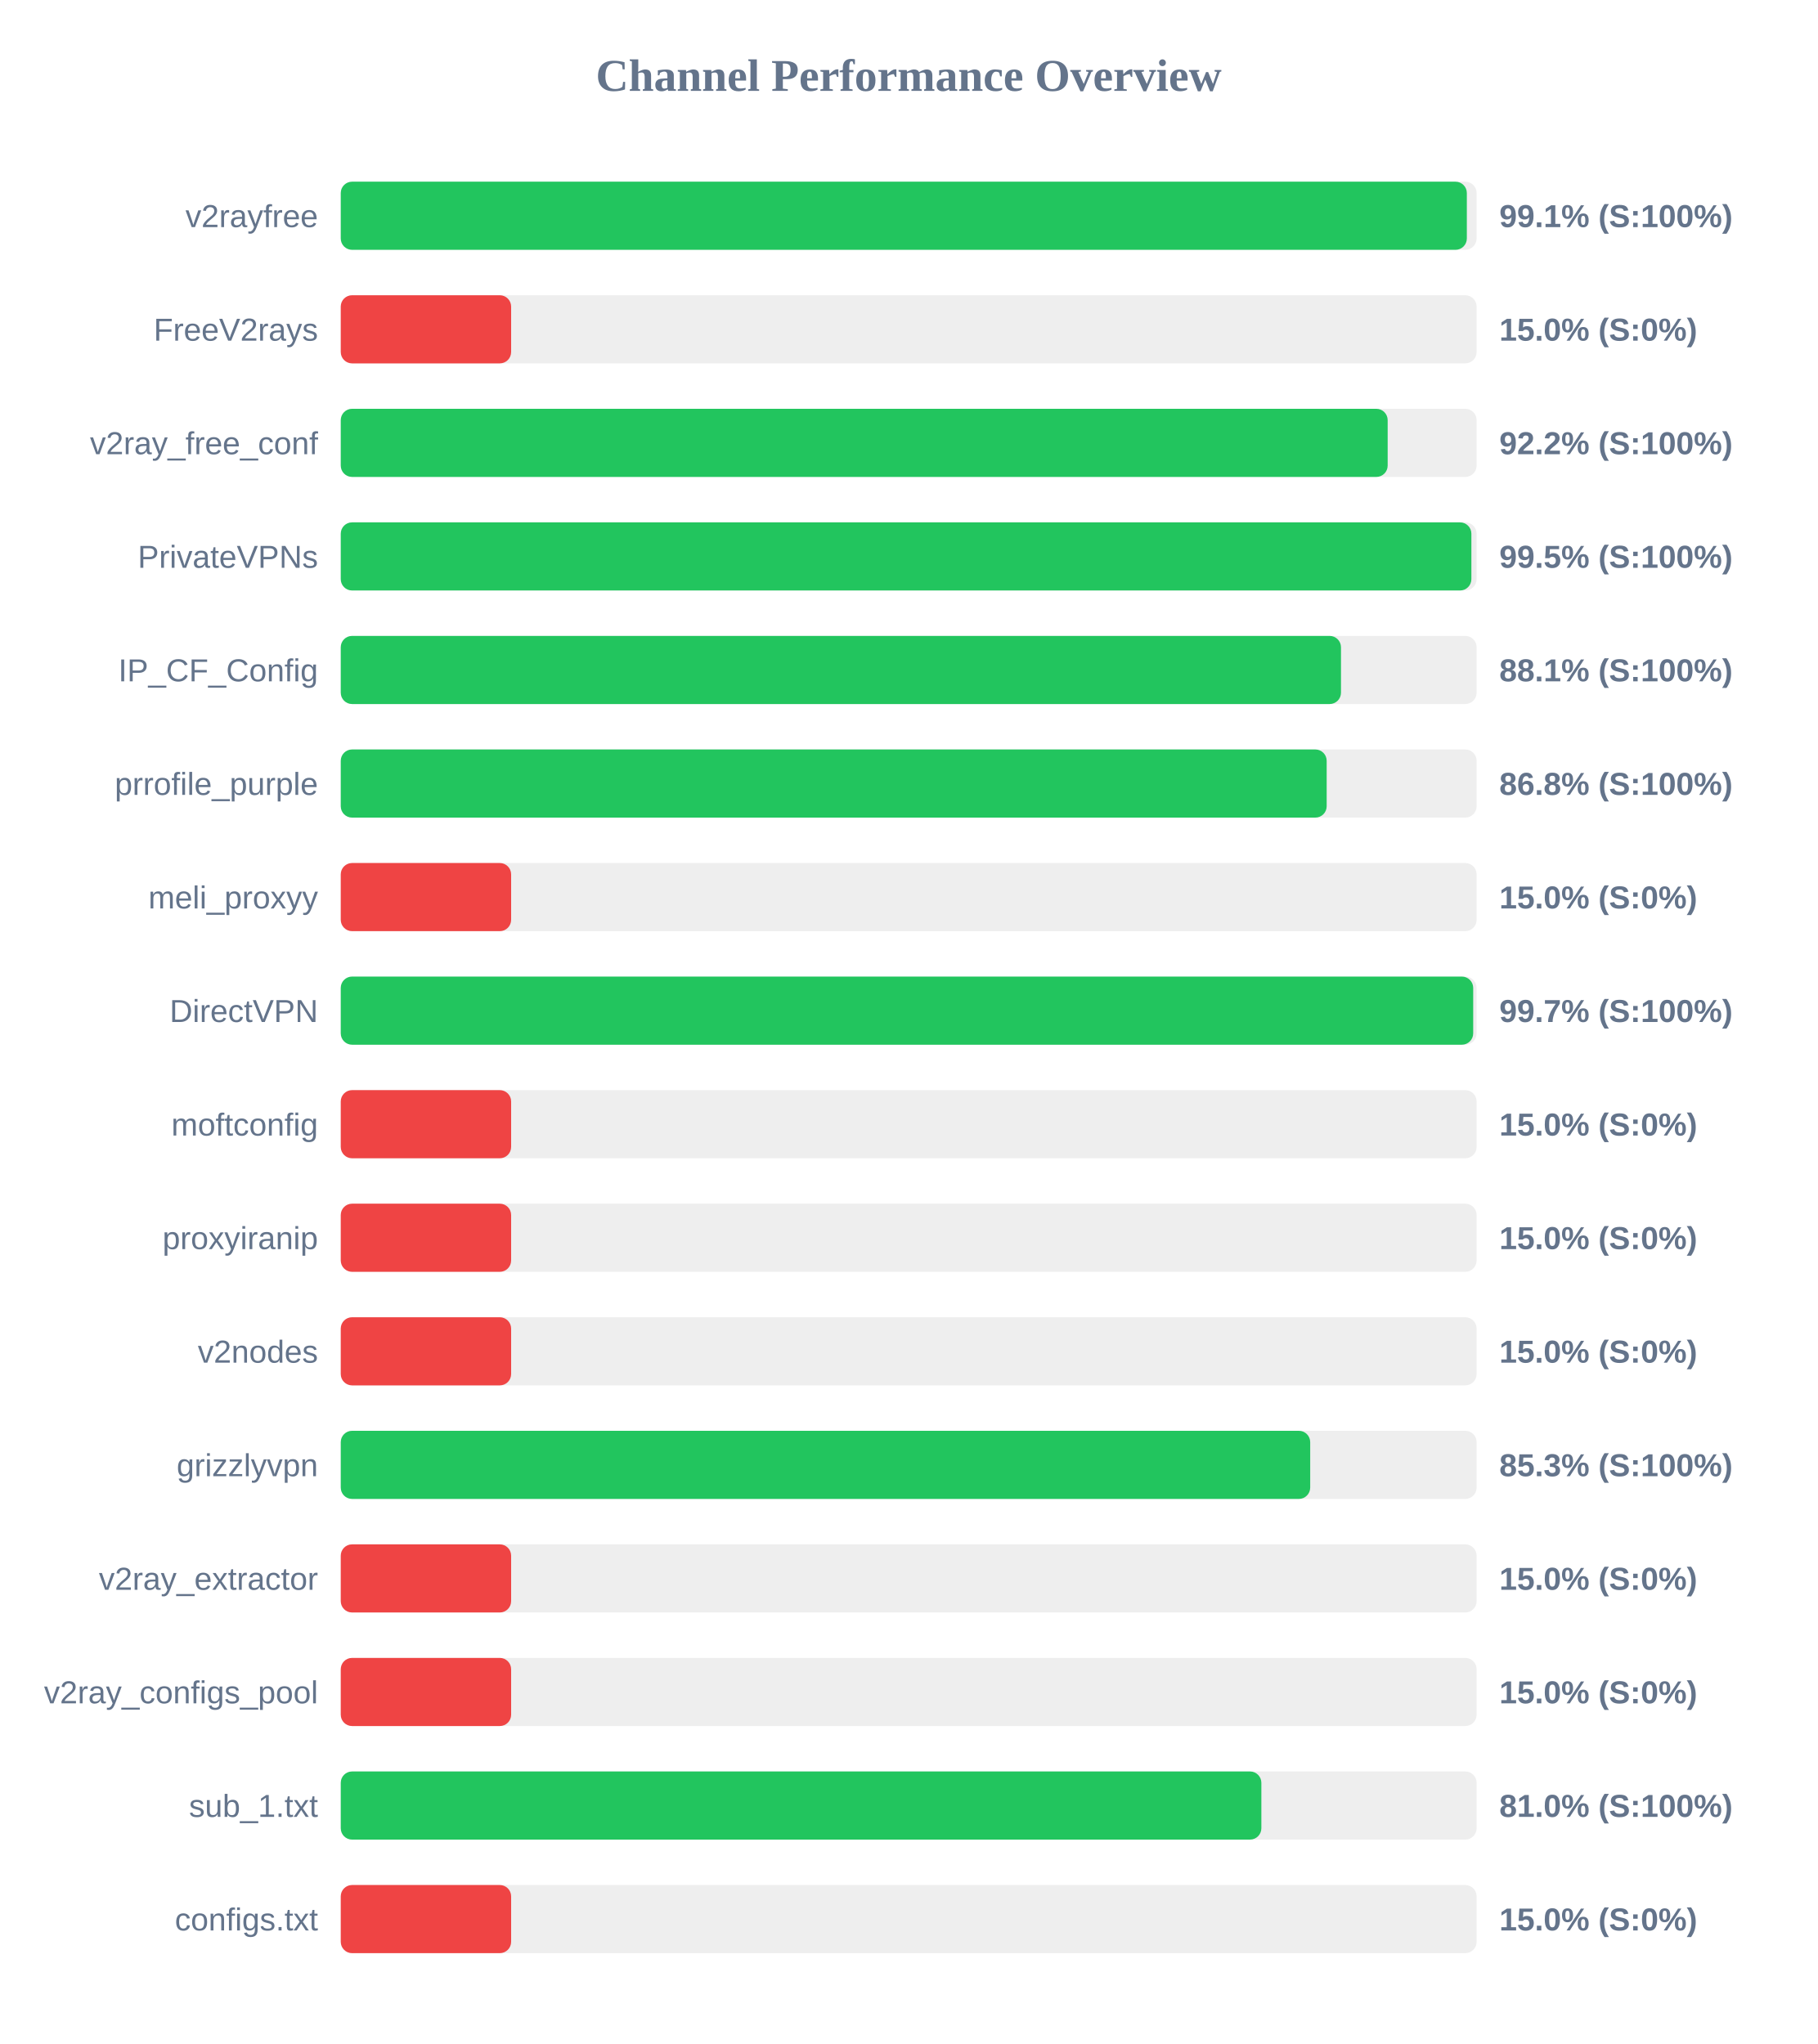
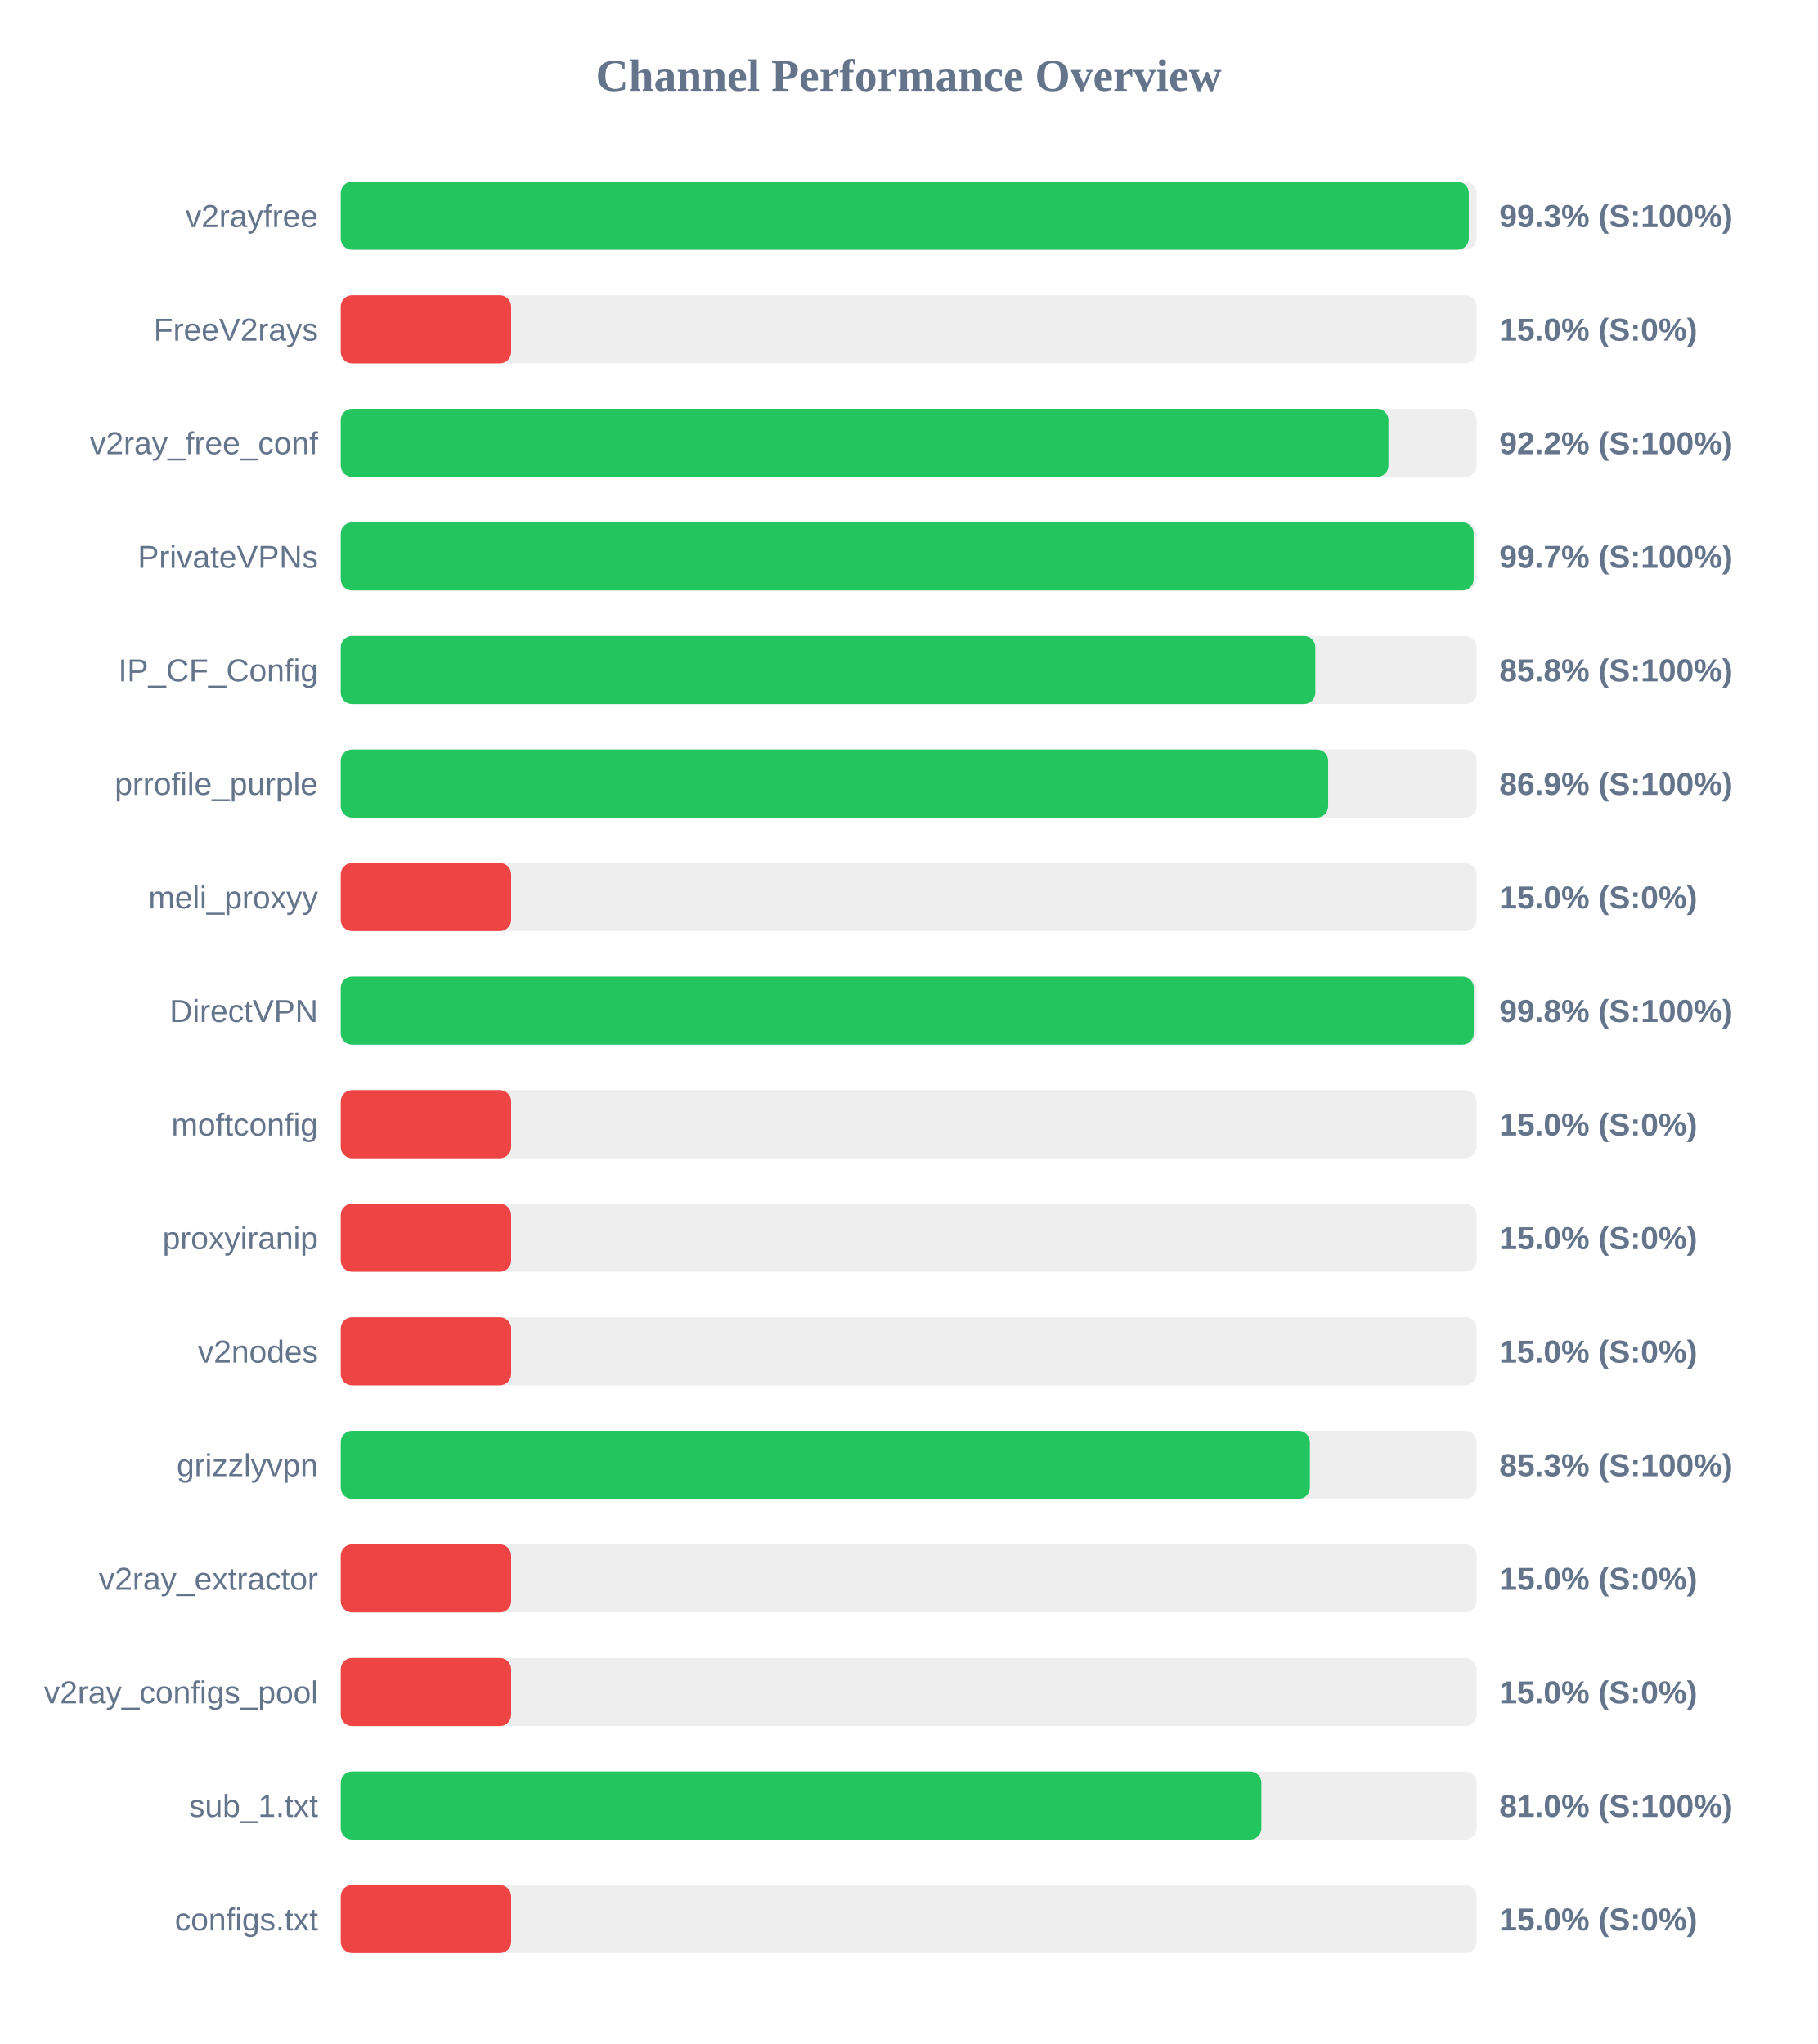
<svg xmlns="http://www.w3.org/2000/svg" width="800" height="900" version="1.1">
  <style>
        .row { font: 14px Arial; fill: #64748b; }
        .score { font: bold 14px Arial; fill: #64748b; }
    </style>
  <text x="400" y="40" text-anchor="middle" font-size="20px" font-weight="bold" fill="#64748b">Channel Performance Overview</text>
  <rect x="150" y="80" width="500" height="30" fill="#eee" rx="5" />
-   <rect x="150" y="80" width="495.7" height="30" fill="#22c55e" rx="5" />
+   <rect x="150" y="80" width="496.55" height="30" fill="#22c55e" rx="5" />
  <text x="140" y="100" text-anchor="end" class="row">v2rayfree</text>
-   <text x="660" y="100" text-anchor="start" class="score">99.1% (S:100%)</text>
+   <text x="660" y="100" text-anchor="start" class="score">99.3% (S:100%)</text>
  <rect x="150" y="130" width="500" height="30" fill="#eee" rx="5" />
  <rect x="150" y="130" width="75.0" height="30" fill="#ef4444" rx="5" />
  <text x="140" y="150" text-anchor="end" class="row">FreeV2rays</text>
  <text x="660" y="150" text-anchor="start" class="score">15.0% (S:0%)</text>
  <rect x="150" y="180" width="500" height="30" fill="#eee" rx="5" />
-   <rect x="150" y="180" width="460.85" height="30" fill="#22c55e" rx="5" />
+   <rect x="150" y="180" width="461.2" height="30" fill="#22c55e" rx="5" />
  <text x="140" y="200" text-anchor="end" class="row">v2ray_free_conf</text>
  <text x="660" y="200" text-anchor="start" class="score">92.2% (S:100%)</text>
  <rect x="150" y="230" width="500" height="30" fill="#eee" rx="5" />
-   <rect x="150" y="230" width="497.7" height="30" fill="#22c55e" rx="5" />
+   <rect x="150" y="230" width="498.7" height="30" fill="#22c55e" rx="5" />
  <text x="140" y="250" text-anchor="end" class="row">PrivateVPNs</text>
-   <text x="660" y="250" text-anchor="start" class="score">99.5% (S:100%)</text>
+   <text x="660" y="250" text-anchor="start" class="score">99.7% (S:100%)</text>
  <rect x="150" y="280" width="500" height="30" fill="#eee" rx="5" />
-   <rect x="150" y="280" width="440.3" height="30" fill="#22c55e" rx="5" />
+   <rect x="150" y="280" width="429.0" height="30" fill="#22c55e" rx="5" />
  <text x="140" y="300" text-anchor="end" class="row">IP_CF_Config</text>
-   <text x="660" y="300" text-anchor="start" class="score">88.1% (S:100%)</text>
+   <text x="660" y="300" text-anchor="start" class="score">85.8% (S:100%)</text>
  <rect x="150" y="330" width="500" height="30" fill="#eee" rx="5" />
-   <rect x="150" y="330" width="434.0" height="30" fill="#22c55e" rx="5" />
+   <rect x="150" y="330" width="434.65" height="30" fill="#22c55e" rx="5" />
  <text x="140" y="350" text-anchor="end" class="row">prrofile_purple</text>
-   <text x="660" y="350" text-anchor="start" class="score">86.8% (S:100%)</text>
+   <text x="660" y="350" text-anchor="start" class="score">86.9% (S:100%)</text>
  <rect x="150" y="380" width="500" height="30" fill="#eee" rx="5" />
  <rect x="150" y="380" width="75.0" height="30" fill="#ef4444" rx="5" />
  <text x="140" y="400" text-anchor="end" class="row">meli_proxyy</text>
  <text x="660" y="400" text-anchor="start" class="score">15.0% (S:0%)</text>
  <rect x="150" y="430" width="500" height="30" fill="#eee" rx="5" />
-   <rect x="150" y="430" width="498.5" height="30" fill="#22c55e" rx="5" />
+   <rect x="150" y="430" width="498.75" height="30" fill="#22c55e" rx="5" />
  <text x="140" y="450" text-anchor="end" class="row">DirectVPN</text>
-   <text x="660" y="450" text-anchor="start" class="score">99.7% (S:100%)</text>
+   <text x="660" y="450" text-anchor="start" class="score">99.8% (S:100%)</text>
  <rect x="150" y="480" width="500" height="30" fill="#eee" rx="5" />
  <rect x="150" y="480" width="75.0" height="30" fill="#ef4444" rx="5" />
  <text x="140" y="500" text-anchor="end" class="row">moftconfig</text>
  <text x="660" y="500" text-anchor="start" class="score">15.0% (S:0%)</text>
  <rect x="150" y="530" width="500" height="30" fill="#eee" rx="5" />
  <rect x="150" y="530" width="75.0" height="30" fill="#ef4444" rx="5" />
  <text x="140" y="550" text-anchor="end" class="row">proxyiranip</text>
  <text x="660" y="550" text-anchor="start" class="score">15.0% (S:0%)</text>
  <rect x="150" y="580" width="500" height="30" fill="#eee" rx="5" />
  <rect x="150" y="580" width="75.0" height="30" fill="#ef4444" rx="5" />
  <text x="140" y="600" text-anchor="end" class="row">v2nodes</text>
  <text x="660" y="600" text-anchor="start" class="score">15.0% (S:0%)</text>
  <rect x="150" y="630" width="500" height="30" fill="#eee" rx="5" />
-   <rect x="150" y="630" width="426.75" height="30" fill="#22c55e" rx="5" />
+   <rect x="150" y="630" width="426.6" height="30" fill="#22c55e" rx="5" />
  <text x="140" y="650" text-anchor="end" class="row">grizzlyvpn</text>
  <text x="660" y="650" text-anchor="start" class="score">85.3% (S:100%)</text>
  <rect x="150" y="680" width="500" height="30" fill="#eee" rx="5" />
  <rect x="150" y="680" width="75.0" height="30" fill="#ef4444" rx="5" />
  <text x="140" y="700" text-anchor="end" class="row">v2ray_extractor</text>
  <text x="660" y="700" text-anchor="start" class="score">15.0% (S:0%)</text>
  <rect x="150" y="730" width="500" height="30" fill="#eee" rx="5" />
  <rect x="150" y="730" width="75.0" height="30" fill="#ef4444" rx="5" />
  <text x="140" y="750" text-anchor="end" class="row">v2ray_configs_pool</text>
  <text x="660" y="750" text-anchor="start" class="score">15.0% (S:0%)</text>
  <rect x="150" y="780" width="500" height="30" fill="#eee" rx="5" />
  <rect x="150" y="780" width="405.25" height="30" fill="#22c55e" rx="5" />
  <text x="140" y="800" text-anchor="end" class="row">sub_1.txt</text>
  <text x="660" y="800" text-anchor="start" class="score">81.0% (S:100%)</text>
  <rect x="150" y="830" width="500" height="30" fill="#eee" rx="5" />
  <rect x="150" y="830" width="75.0" height="30" fill="#ef4444" rx="5" />
  <text x="140" y="850" text-anchor="end" class="row">configs.txt</text>
  <text x="660" y="850" text-anchor="start" class="score">15.0% (S:0%)</text>
</svg>
